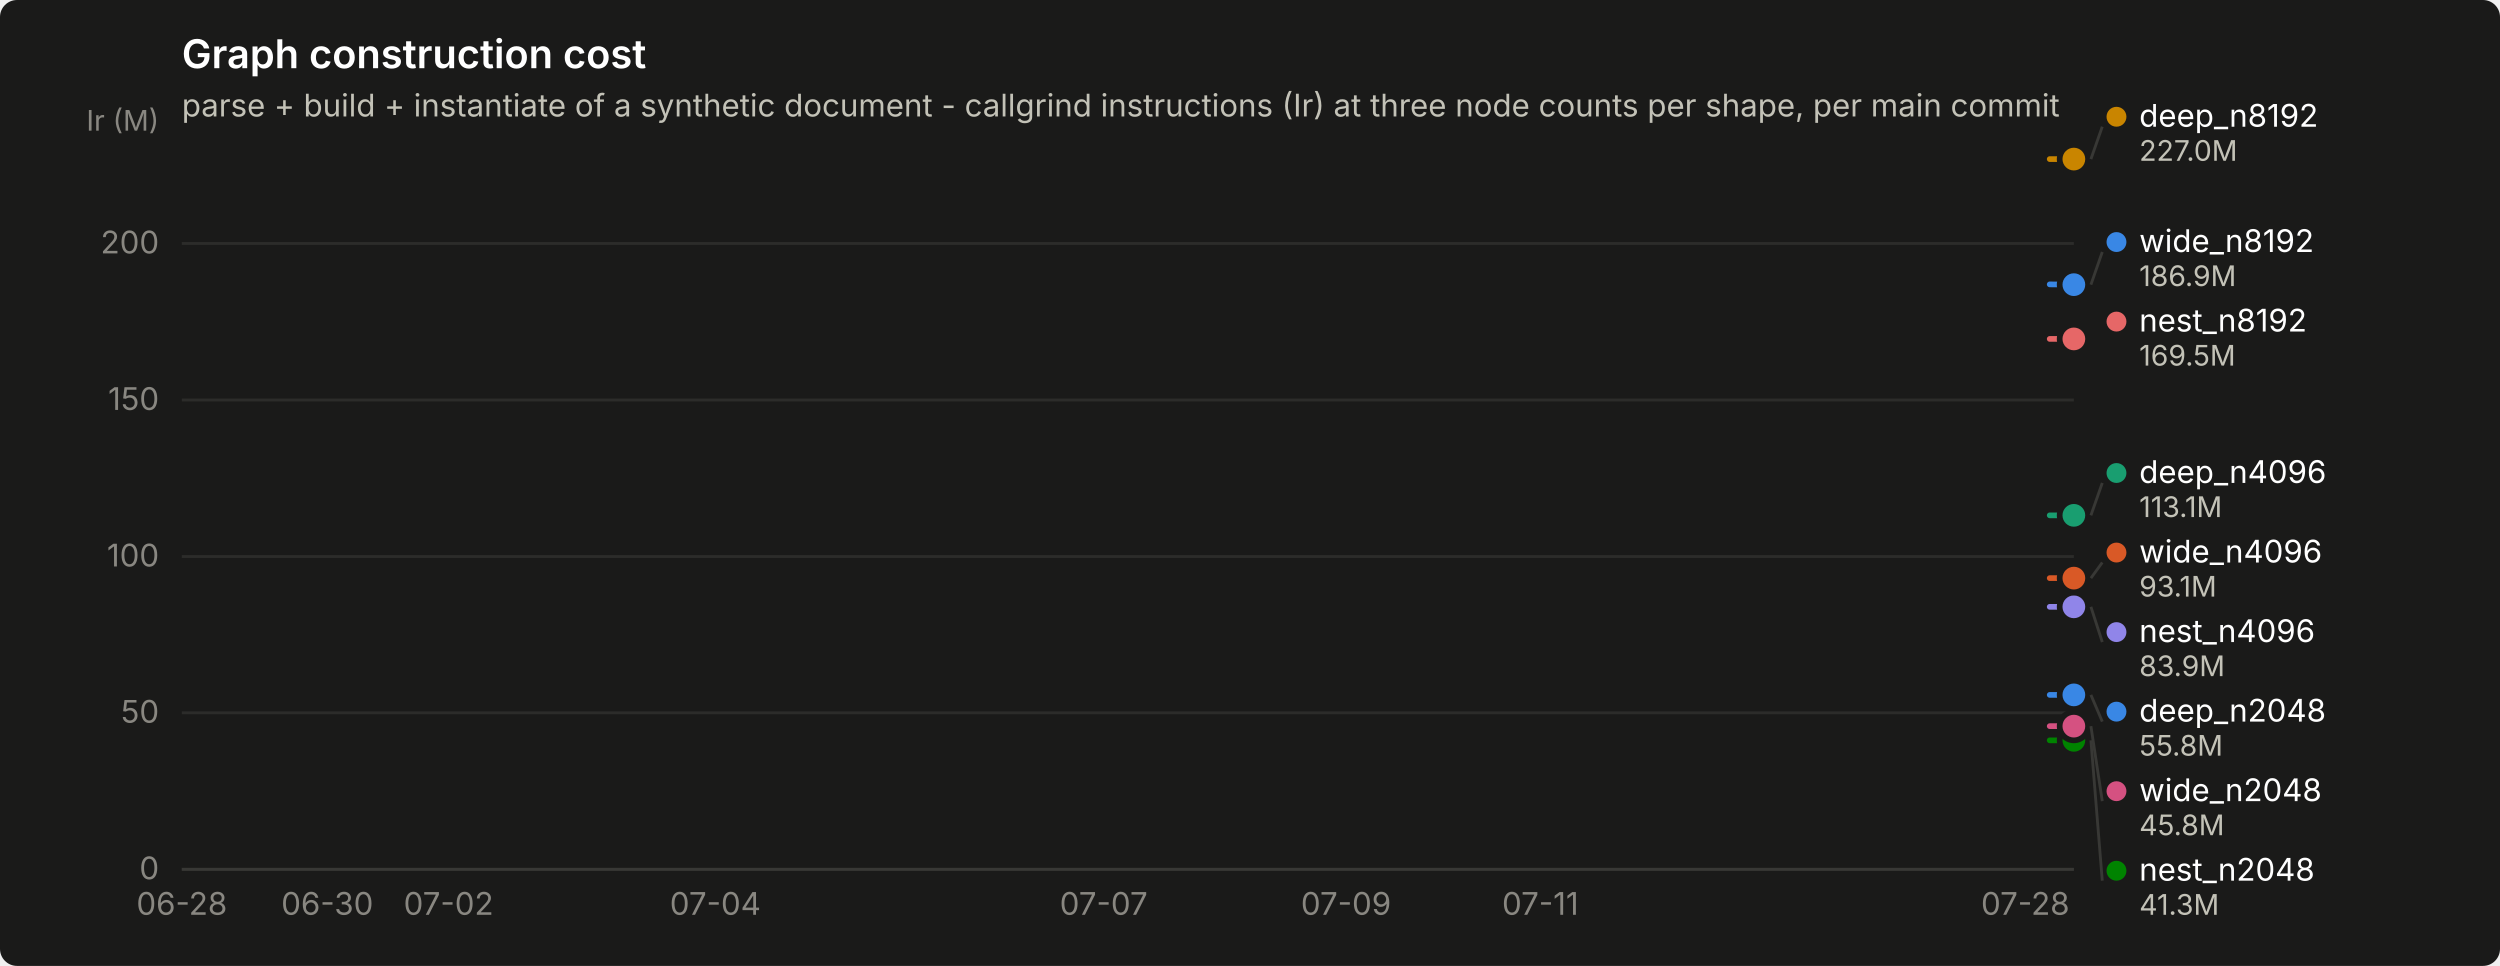
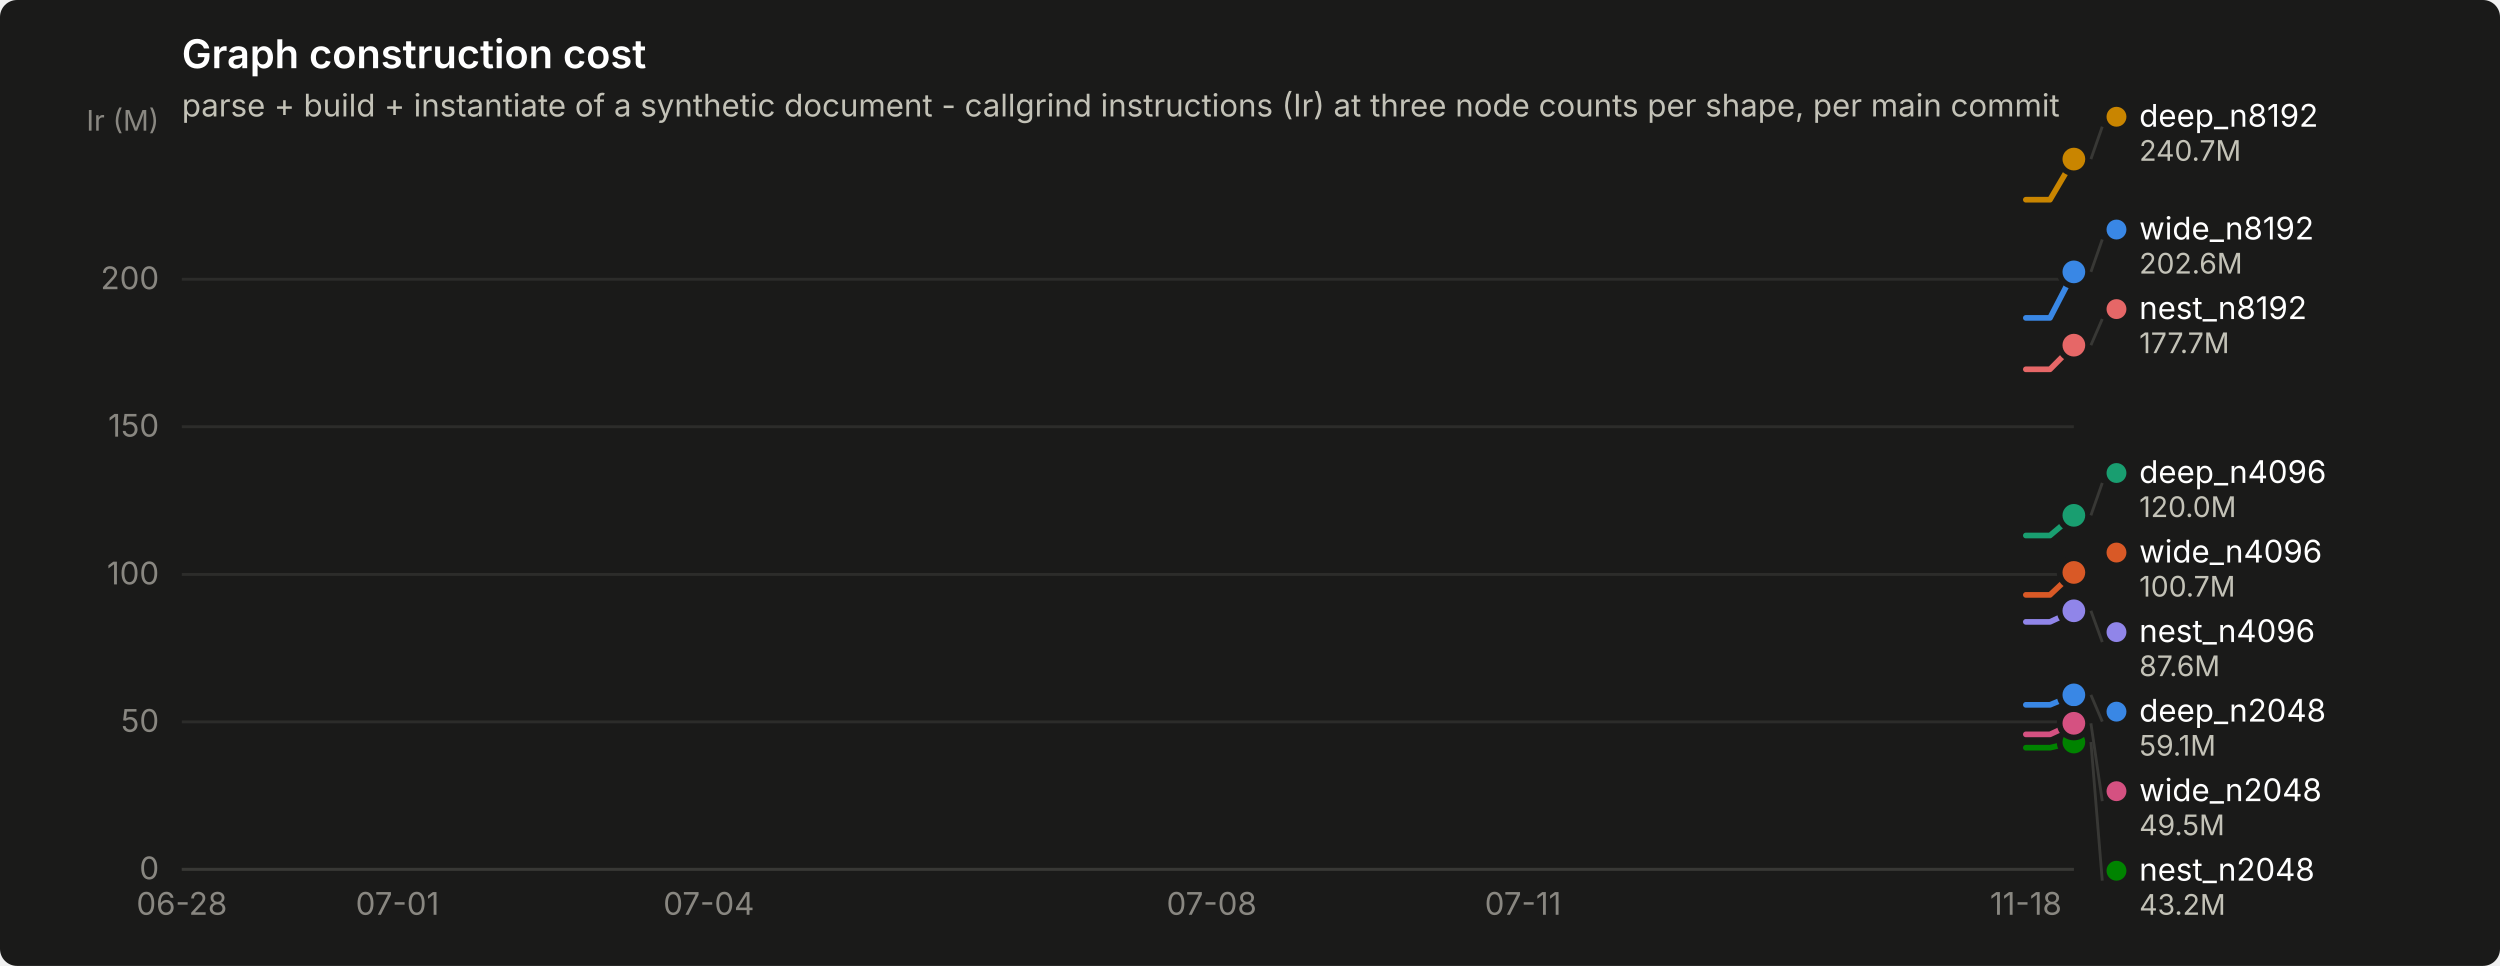
<svg xmlns="http://www.w3.org/2000/svg" width="880" height="340" viewBox="0 0 880 340" role="img" aria-label="Graph construction cost">
  <rect width="880" height="340" rx="6" fill="#1a1a19" />
  <text x="64" y="24" font-family="system-ui, -apple-system, &quot;Segoe UI&quot;, sans-serif" font-size="14" font-weight="600" fill="#ffffff">Graph construction cost</text>
  <text x="64" y="41" font-family="system-ui, -apple-system, &quot;Segoe UI&quot;, sans-serif" font-size="11" fill="#c3c2b7">parse + build + instantiate of a synthetic document - callgrind instructions (Ir) at three node counts per shape, per main commit</text>
  <line x1="64" y1="306.0" x2="730" y2="306.0" stroke="#2c2c2a" stroke-width="1" />
  <text x="56" y="309.5" text-anchor="end" font-family="system-ui, -apple-system, &quot;Segoe UI&quot;, sans-serif" font-size="11" style="font-variant-numeric: tabular-nums" fill="#898781">0</text>
-   <line x1="64" y1="250.9" x2="730" y2="250.9" stroke="#2c2c2a" stroke-width="1" />
-   <text x="56" y="254.4" text-anchor="end" font-family="system-ui, -apple-system, &quot;Segoe UI&quot;, sans-serif" font-size="11" style="font-variant-numeric: tabular-nums" fill="#898781">50</text>
-   <line x1="64" y1="195.9" x2="730" y2="195.9" stroke="#2c2c2a" stroke-width="1" />
-   <text x="56" y="199.4" text-anchor="end" font-family="system-ui, -apple-system, &quot;Segoe UI&quot;, sans-serif" font-size="11" style="font-variant-numeric: tabular-nums" fill="#898781">100</text>
-   <line x1="64" y1="140.8" x2="730" y2="140.8" stroke="#2c2c2a" stroke-width="1" />
-   <text x="56" y="144.3" text-anchor="end" font-family="system-ui, -apple-system, &quot;Segoe UI&quot;, sans-serif" font-size="11" style="font-variant-numeric: tabular-nums" fill="#898781">150</text>
-   <line x1="64" y1="85.7" x2="730" y2="85.7" stroke="#2c2c2a" stroke-width="1" />
-   <text x="56" y="89.2" text-anchor="end" font-family="system-ui, -apple-system, &quot;Segoe UI&quot;, sans-serif" font-size="11" style="font-variant-numeric: tabular-nums" fill="#898781">200</text>
+   <line x1="64" y1="254.1" x2="730" y2="254.1" stroke="#2c2c2a" stroke-width="1" />
+   <text x="56" y="257.6" text-anchor="end" font-family="system-ui, -apple-system, &quot;Segoe UI&quot;, sans-serif" font-size="11" style="font-variant-numeric: tabular-nums" fill="#898781">50</text>
+   <line x1="64" y1="202.2" x2="730" y2="202.2" stroke="#2c2c2a" stroke-width="1" />
+   <text x="56" y="205.7" text-anchor="end" font-family="system-ui, -apple-system, &quot;Segoe UI&quot;, sans-serif" font-size="11" style="font-variant-numeric: tabular-nums" fill="#898781">100</text>
+   <line x1="64" y1="150.2" x2="730" y2="150.2" stroke="#2c2c2a" stroke-width="1" />
+   <text x="56" y="153.7" text-anchor="end" font-family="system-ui, -apple-system, &quot;Segoe UI&quot;, sans-serif" font-size="11" style="font-variant-numeric: tabular-nums" fill="#898781">150</text>
+   <line x1="64" y1="98.3" x2="730" y2="98.3" stroke="#2c2c2a" stroke-width="1" />
+   <text x="56" y="101.8" text-anchor="end" font-family="system-ui, -apple-system, &quot;Segoe UI&quot;, sans-serif" font-size="11" style="font-variant-numeric: tabular-nums" fill="#898781">200</text>
  <text x="56" y="46" text-anchor="end" font-family="system-ui, -apple-system, &quot;Segoe UI&quot;, sans-serif" font-size="10" fill="#898781">Ir (M)</text>
  <line x1="64" y1="306" x2="730" y2="306" stroke="#383835" stroke-width="1" />
  <text x="64.0" y="322" text-anchor="middle" font-family="system-ui, -apple-system, &quot;Segoe UI&quot;, sans-serif" font-size="11" style="font-variant-numeric: tabular-nums" fill="#898781">06-28</text>
-   <text x="115.2" y="322" text-anchor="middle" font-family="system-ui, -apple-system, &quot;Segoe UI&quot;, sans-serif" font-size="11" style="font-variant-numeric: tabular-nums" fill="#898781">06-30</text>
-   <text x="157.9" y="322" text-anchor="middle" font-family="system-ui, -apple-system, &quot;Segoe UI&quot;, sans-serif" font-size="11" style="font-variant-numeric: tabular-nums" fill="#898781">07-02</text>
-   <text x="251.8" y="322" text-anchor="middle" font-family="system-ui, -apple-system, &quot;Segoe UI&quot;, sans-serif" font-size="11" style="font-variant-numeric: tabular-nums" fill="#898781">07-04</text>
-   <text x="388.5" y="322" text-anchor="middle" font-family="system-ui, -apple-system, &quot;Segoe UI&quot;, sans-serif" font-size="11" style="font-variant-numeric: tabular-nums" fill="#898781">07-07</text>
-   <text x="473.8" y="322" text-anchor="middle" font-family="system-ui, -apple-system, &quot;Segoe UI&quot;, sans-serif" font-size="11" style="font-variant-numeric: tabular-nums" fill="#898781">07-09</text>
-   <text x="542.2" y="322" text-anchor="middle" font-family="system-ui, -apple-system, &quot;Segoe UI&quot;, sans-serif" font-size="11" style="font-variant-numeric: tabular-nums" fill="#898781">07-11</text>
-   <text x="712.9" y="322" text-anchor="middle" font-family="system-ui, -apple-system, &quot;Segoe UI&quot;, sans-serif" font-size="11" style="font-variant-numeric: tabular-nums" fill="#898781">07-28</text>
-   <path d="M721.5,244.6 L730.0,244.6" fill="none" stroke="#3987e5" stroke-width="2" stroke-linejoin="round" stroke-linecap="round" />
+   <text x="139.9" y="322" text-anchor="middle" font-family="system-ui, -apple-system, &quot;Segoe UI&quot;, sans-serif" font-size="11" style="font-variant-numeric: tabular-nums" fill="#898781">07-01</text>
+   <text x="249.5" y="322" text-anchor="middle" font-family="system-ui, -apple-system, &quot;Segoe UI&quot;, sans-serif" font-size="11" style="font-variant-numeric: tabular-nums" fill="#898781">07-04</text>
+   <text x="426.5" y="322" text-anchor="middle" font-family="system-ui, -apple-system, &quot;Segoe UI&quot;, sans-serif" font-size="11" style="font-variant-numeric: tabular-nums" fill="#898781">07-08</text>
+   <text x="536.1" y="322" text-anchor="middle" font-family="system-ui, -apple-system, &quot;Segoe UI&quot;, sans-serif" font-size="11" style="font-variant-numeric: tabular-nums" fill="#898781">07-11</text>
+   <text x="713.1" y="322" text-anchor="middle" font-family="system-ui, -apple-system, &quot;Segoe UI&quot;, sans-serif" font-size="11" style="font-variant-numeric: tabular-nums" fill="#898781">11-18</text>
+   <path d="M713.1,248.1 L721.6,248.1 L730.0,244.6" fill="none" stroke="#3987e5" stroke-width="2" stroke-linejoin="round" stroke-linecap="round" />
  <circle cx="730.0" cy="244.6" r="6" fill="#1a1a19" />
  <circle cx="730.0" cy="244.6" r="4" fill="#3987e5" />
-   <path d="M721.5,181.4 L730.0,181.4" fill="none" stroke="#199e70" stroke-width="2" stroke-linejoin="round" stroke-linecap="round" />
+   <path d="M713.1,188.5 L721.6,188.5 L730.0,181.4" fill="none" stroke="#199e70" stroke-width="2" stroke-linejoin="round" stroke-linecap="round" />
  <circle cx="730.0" cy="181.4" r="6" fill="#1a1a19" />
  <circle cx="730.0" cy="181.4" r="4" fill="#199e70" />
-   <path d="M721.5,56.0 L730.0,56.0" fill="none" stroke="#c98500" stroke-width="2" stroke-linejoin="round" stroke-linecap="round" />
+   <path d="M713.1,70.3 L721.6,70.3 L730.0,56.0" fill="none" stroke="#c98500" stroke-width="2" stroke-linejoin="round" stroke-linecap="round" />
  <circle cx="730.0" cy="56.0" r="6" fill="#1a1a19" />
  <circle cx="730.0" cy="56.0" r="4" fill="#c98500" />
-   <path d="M721.5,260.6 L730.0,260.6" fill="none" stroke="#008300" stroke-width="2" stroke-linejoin="round" stroke-linecap="round" />
-   <circle cx="730.0" cy="260.6" r="6" fill="#1a1a19" />
-   <circle cx="730.0" cy="260.6" r="4" fill="#008300" />
-   <path d="M721.5,213.6 L730.0,213.6" fill="none" stroke="#9085e9" stroke-width="2" stroke-linejoin="round" stroke-linecap="round" />
-   <circle cx="730.0" cy="213.6" r="6" fill="#1a1a19" />
-   <circle cx="730.0" cy="213.6" r="4" fill="#9085e9" />
-   <path d="M721.5,119.3 L730.0,119.3" fill="none" stroke="#e66767" stroke-width="2" stroke-linejoin="round" stroke-linecap="round" />
-   <circle cx="730.0" cy="119.3" r="6" fill="#1a1a19" />
-   <circle cx="730.0" cy="119.3" r="4" fill="#e66767" />
-   <path d="M721.5,255.6 L730.0,255.6" fill="none" stroke="#d55181" stroke-width="2" stroke-linejoin="round" stroke-linecap="round" />
-   <circle cx="730.0" cy="255.6" r="6" fill="#1a1a19" />
-   <circle cx="730.0" cy="255.6" r="4" fill="#d55181" />
-   <path d="M721.5,203.5 L730.0,203.5" fill="none" stroke="#d95926" stroke-width="2" stroke-linejoin="round" stroke-linecap="round" />
-   <circle cx="730.0" cy="203.5" r="6" fill="#1a1a19" />
-   <circle cx="730.0" cy="203.5" r="4" fill="#d95926" />
-   <path d="M721.5,100.1 L730.0,100.2" fill="none" stroke="#3987e5" stroke-width="2" stroke-linejoin="round" stroke-linecap="round" />
-   <circle cx="730.0" cy="100.2" r="6" fill="#1a1a19" />
-   <circle cx="730.0" cy="100.2" r="4" fill="#3987e5" />
+   <path d="M713.1,263.2 L721.6,263.2 L730.0,261.2" fill="none" stroke="#008300" stroke-width="2" stroke-linejoin="round" stroke-linecap="round" />
+   <circle cx="730.0" cy="261.2" r="6" fill="#1a1a19" />
+   <circle cx="730.0" cy="261.2" r="4" fill="#008300" />
+   <path d="M713.1,218.9 L721.6,218.9 L730.0,215.0" fill="none" stroke="#9085e9" stroke-width="2" stroke-linejoin="round" stroke-linecap="round" />
+   <circle cx="730.0" cy="215.0" r="6" fill="#1a1a19" />
+   <circle cx="730.0" cy="215.0" r="4" fill="#9085e9" />
+   <path d="M713.1,130.0 L721.6,130.0 L730.0,121.5" fill="none" stroke="#e66767" stroke-width="2" stroke-linejoin="round" stroke-linecap="round" />
+   <circle cx="730.0" cy="121.5" r="6" fill="#1a1a19" />
+   <circle cx="730.0" cy="121.5" r="4" fill="#e66767" />
+   <path d="M713.1,258.5 L721.6,258.5 L730.0,254.6" fill="none" stroke="#d55181" stroke-width="2" stroke-linejoin="round" stroke-linecap="round" />
+   <circle cx="730.0" cy="254.6" r="6" fill="#1a1a19" />
+   <circle cx="730.0" cy="254.6" r="4" fill="#d55181" />
+   <path d="M713.1,209.4 L721.6,209.4 L730.0,201.5" fill="none" stroke="#d95926" stroke-width="2" stroke-linejoin="round" stroke-linecap="round" />
+   <circle cx="730.0" cy="201.5" r="6" fill="#1a1a19" />
+   <circle cx="730.0" cy="201.5" r="4" fill="#d95926" />
+   <path d="M713.1,111.9 L721.6,111.9 L730.0,95.7" fill="none" stroke="#3987e5" stroke-width="2" stroke-linejoin="round" stroke-linecap="round" />
+   <circle cx="730.0" cy="95.7" r="6" fill="#1a1a19" />
+   <circle cx="730.0" cy="95.7" r="4" fill="#3987e5" />
  <line x1="736.0" y1="56.0" x2="740.0" y2="44.6" stroke="#383835" stroke-width="1" />
  <circle cx="745.0" cy="41.1" r="3.5" fill="#c98500" />
  <text x="753.0" y="44.6" font-family="system-ui, -apple-system, &quot;Segoe UI&quot;, sans-serif" font-size="11" fill="#ffffff">deep_n8192</text>
-   <text x="753.0" y="56.6" font-family="system-ui, -apple-system, &quot;Segoe UI&quot;, sans-serif" font-size="10" style="font-variant-numeric: tabular-nums" fill="#c3c2b7">227.0M</text>
-   <line x1="736.0" y1="100.2" x2="740.0" y2="88.7" stroke="#383835" stroke-width="1" />
-   <circle cx="745.0" cy="85.2" r="3.5" fill="#3987e5" />
-   <text x="753.0" y="88.7" font-family="system-ui, -apple-system, &quot;Segoe UI&quot;, sans-serif" font-size="11" fill="#ffffff">wide_n8192</text>
-   <text x="753.0" y="100.7" font-family="system-ui, -apple-system, &quot;Segoe UI&quot;, sans-serif" font-size="10" style="font-variant-numeric: tabular-nums" fill="#c3c2b7">186.9M</text>
-   <circle cx="745.0" cy="113.2" r="3.5" fill="#e66767" />
-   <text x="753.0" y="116.7" font-family="system-ui, -apple-system, &quot;Segoe UI&quot;, sans-serif" font-size="11" fill="#ffffff">nest_n8192</text>
-   <text x="753.0" y="128.7" font-family="system-ui, -apple-system, &quot;Segoe UI&quot;, sans-serif" font-size="10" style="font-variant-numeric: tabular-nums" fill="#c3c2b7">169.5M</text>
+   <text x="753.0" y="56.6" font-family="system-ui, -apple-system, &quot;Segoe UI&quot;, sans-serif" font-size="10" style="font-variant-numeric: tabular-nums" fill="#c3c2b7">240.7M</text>
+   <line x1="736.0" y1="95.7" x2="740.0" y2="84.3" stroke="#383835" stroke-width="1" />
+   <circle cx="745.0" cy="80.8" r="3.5" fill="#3987e5" />
+   <text x="753.0" y="84.3" font-family="system-ui, -apple-system, &quot;Segoe UI&quot;, sans-serif" font-size="11" fill="#ffffff">wide_n8192</text>
+   <text x="753.0" y="96.3" font-family="system-ui, -apple-system, &quot;Segoe UI&quot;, sans-serif" font-size="10" style="font-variant-numeric: tabular-nums" fill="#c3c2b7">202.6M</text>
+   <line x1="736.0" y1="121.5" x2="740.0" y2="112.3" stroke="#383835" stroke-width="1" />
+   <circle cx="745.0" cy="108.8" r="3.5" fill="#e66767" />
+   <text x="753.0" y="112.3" font-family="system-ui, -apple-system, &quot;Segoe UI&quot;, sans-serif" font-size="11" fill="#ffffff">nest_n8192</text>
+   <text x="753.0" y="124.3" font-family="system-ui, -apple-system, &quot;Segoe UI&quot;, sans-serif" font-size="10" style="font-variant-numeric: tabular-nums" fill="#c3c2b7">177.7M</text>
  <line x1="736.0" y1="181.4" x2="740.0" y2="170.0" stroke="#383835" stroke-width="1" />
  <circle cx="745.0" cy="166.5" r="3.5" fill="#199e70" />
  <text x="753.0" y="170.0" font-family="system-ui, -apple-system, &quot;Segoe UI&quot;, sans-serif" font-size="11" fill="#ffffff">deep_n4096</text>
-   <text x="753.0" y="182.0" font-family="system-ui, -apple-system, &quot;Segoe UI&quot;, sans-serif" font-size="10" style="font-variant-numeric: tabular-nums" fill="#c3c2b7">113.1M</text>
-   <line x1="736.0" y1="203.5" x2="740.0" y2="198.0" stroke="#383835" stroke-width="1" />
+   <text x="753.0" y="182.0" font-family="system-ui, -apple-system, &quot;Segoe UI&quot;, sans-serif" font-size="10" style="font-variant-numeric: tabular-nums" fill="#c3c2b7">120.0M</text>
  <circle cx="745.0" cy="194.5" r="3.5" fill="#d95926" />
  <text x="753.0" y="198.0" font-family="system-ui, -apple-system, &quot;Segoe UI&quot;, sans-serif" font-size="11" fill="#ffffff">wide_n4096</text>
-   <text x="753.0" y="210.0" font-family="system-ui, -apple-system, &quot;Segoe UI&quot;, sans-serif" font-size="10" style="font-variant-numeric: tabular-nums" fill="#c3c2b7">93.1M</text>
-   <line x1="736.0" y1="213.6" x2="740.0" y2="226.0" stroke="#383835" stroke-width="1" />
+   <text x="753.0" y="210.0" font-family="system-ui, -apple-system, &quot;Segoe UI&quot;, sans-serif" font-size="10" style="font-variant-numeric: tabular-nums" fill="#c3c2b7">100.7M</text>
+   <line x1="736.0" y1="215.0" x2="740.0" y2="226.0" stroke="#383835" stroke-width="1" />
  <circle cx="745.0" cy="222.5" r="3.5" fill="#9085e9" />
  <text x="753.0" y="226.0" font-family="system-ui, -apple-system, &quot;Segoe UI&quot;, sans-serif" font-size="11" fill="#ffffff">nest_n4096</text>
-   <text x="753.0" y="238.0" font-family="system-ui, -apple-system, &quot;Segoe UI&quot;, sans-serif" font-size="10" style="font-variant-numeric: tabular-nums" fill="#c3c2b7">83.9M</text>
+   <text x="753.0" y="238.0" font-family="system-ui, -apple-system, &quot;Segoe UI&quot;, sans-serif" font-size="10" style="font-variant-numeric: tabular-nums" fill="#c3c2b7">87.6M</text>
  <line x1="736.0" y1="244.6" x2="740.0" y2="254.0" stroke="#383835" stroke-width="1" />
  <circle cx="745.0" cy="250.5" r="3.5" fill="#3987e5" />
  <text x="753.0" y="254.0" font-family="system-ui, -apple-system, &quot;Segoe UI&quot;, sans-serif" font-size="11" fill="#ffffff">deep_n2048</text>
-   <text x="753.0" y="266.0" font-family="system-ui, -apple-system, &quot;Segoe UI&quot;, sans-serif" font-size="10" style="font-variant-numeric: tabular-nums" fill="#c3c2b7">55.8M</text>
-   <line x1="736.0" y1="255.6" x2="740.0" y2="282.0" stroke="#383835" stroke-width="1" />
+   <text x="753.0" y="266.0" font-family="system-ui, -apple-system, &quot;Segoe UI&quot;, sans-serif" font-size="10" style="font-variant-numeric: tabular-nums" fill="#c3c2b7">59.1M</text>
+   <line x1="736.0" y1="254.6" x2="740.0" y2="282.0" stroke="#383835" stroke-width="1" />
  <circle cx="745.0" cy="278.5" r="3.5" fill="#d55181" />
  <text x="753.0" y="282.0" font-family="system-ui, -apple-system, &quot;Segoe UI&quot;, sans-serif" font-size="11" fill="#ffffff">wide_n2048</text>
-   <text x="753.0" y="294.0" font-family="system-ui, -apple-system, &quot;Segoe UI&quot;, sans-serif" font-size="10" style="font-variant-numeric: tabular-nums" fill="#c3c2b7">45.8M</text>
-   <line x1="736.0" y1="260.6" x2="740.0" y2="310.0" stroke="#383835" stroke-width="1" />
+   <text x="753.0" y="294.0" font-family="system-ui, -apple-system, &quot;Segoe UI&quot;, sans-serif" font-size="10" style="font-variant-numeric: tabular-nums" fill="#c3c2b7">49.5M</text>
+   <line x1="736.0" y1="261.2" x2="740.0" y2="310.0" stroke="#383835" stroke-width="1" />
  <circle cx="745.0" cy="306.5" r="3.5" fill="#008300" />
  <text x="753.0" y="310.0" font-family="system-ui, -apple-system, &quot;Segoe UI&quot;, sans-serif" font-size="11" fill="#ffffff">nest_n2048</text>
-   <text x="753.0" y="322.0" font-family="system-ui, -apple-system, &quot;Segoe UI&quot;, sans-serif" font-size="10" style="font-variant-numeric: tabular-nums" fill="#c3c2b7">41.3M</text>
+   <text x="753.0" y="322.0" font-family="system-ui, -apple-system, &quot;Segoe UI&quot;, sans-serif" font-size="10" style="font-variant-numeric: tabular-nums" fill="#c3c2b7">43.2M</text>
</svg>
